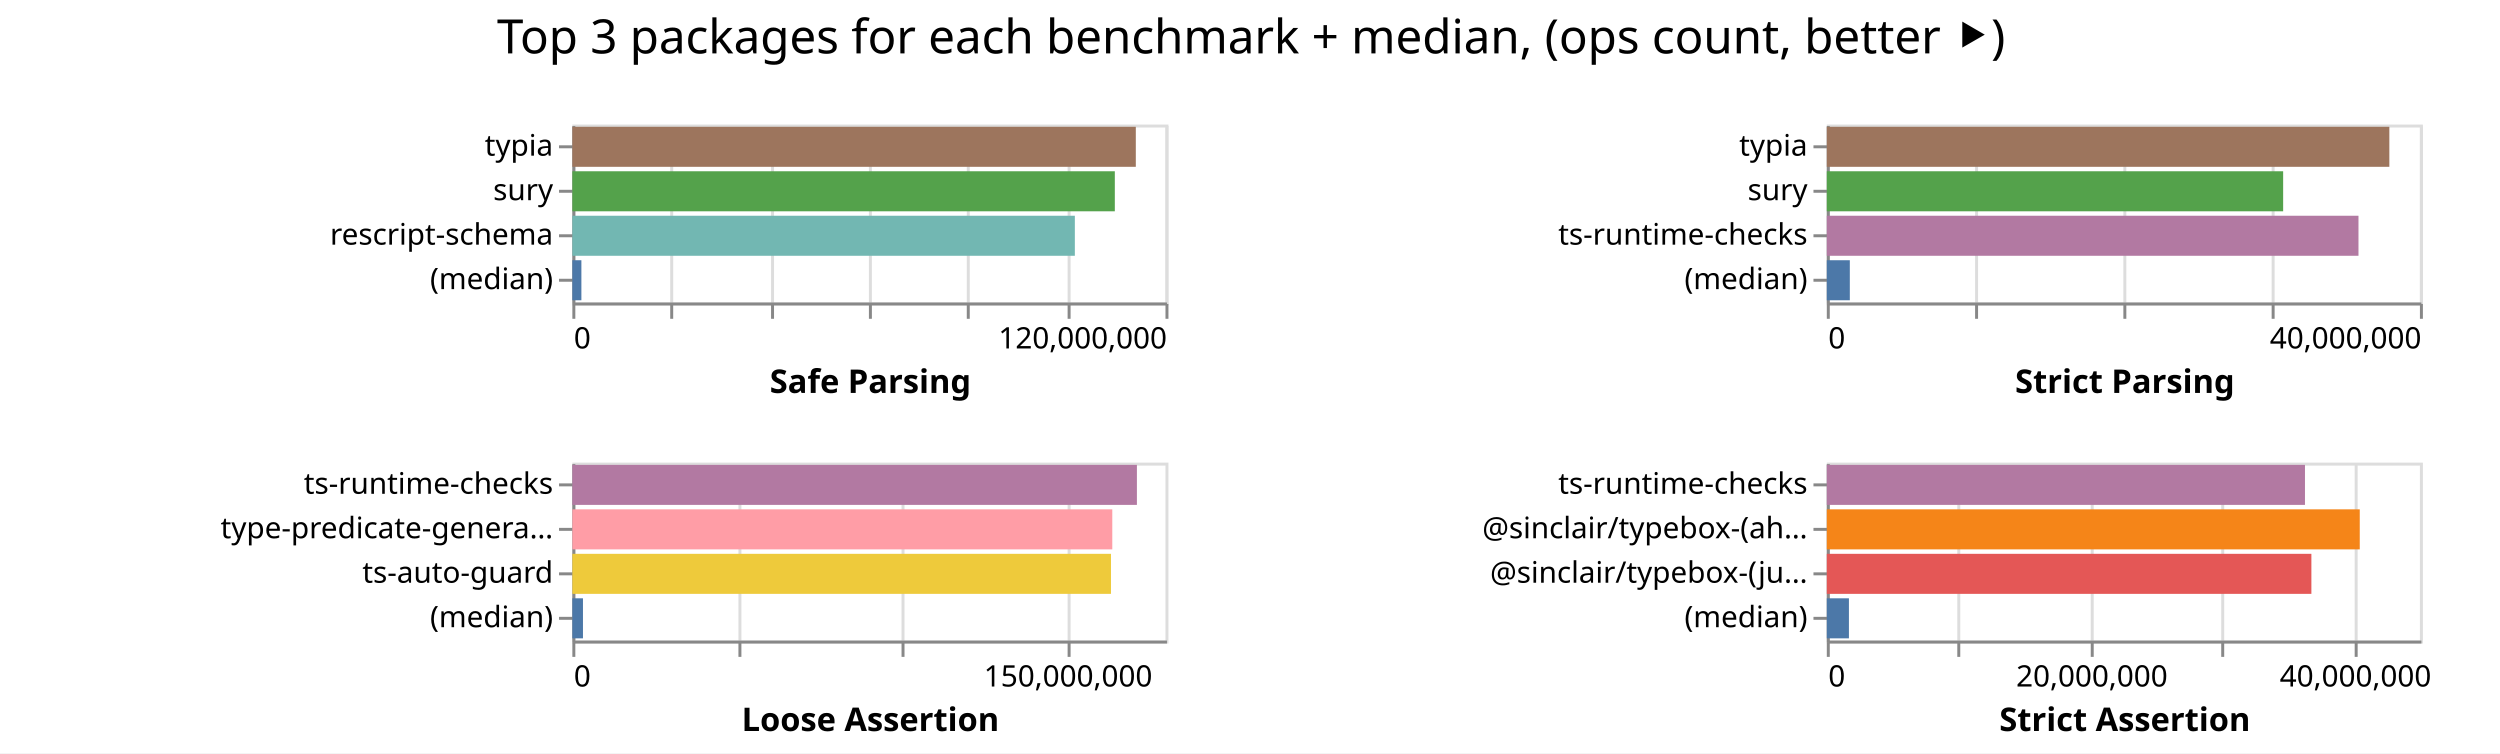
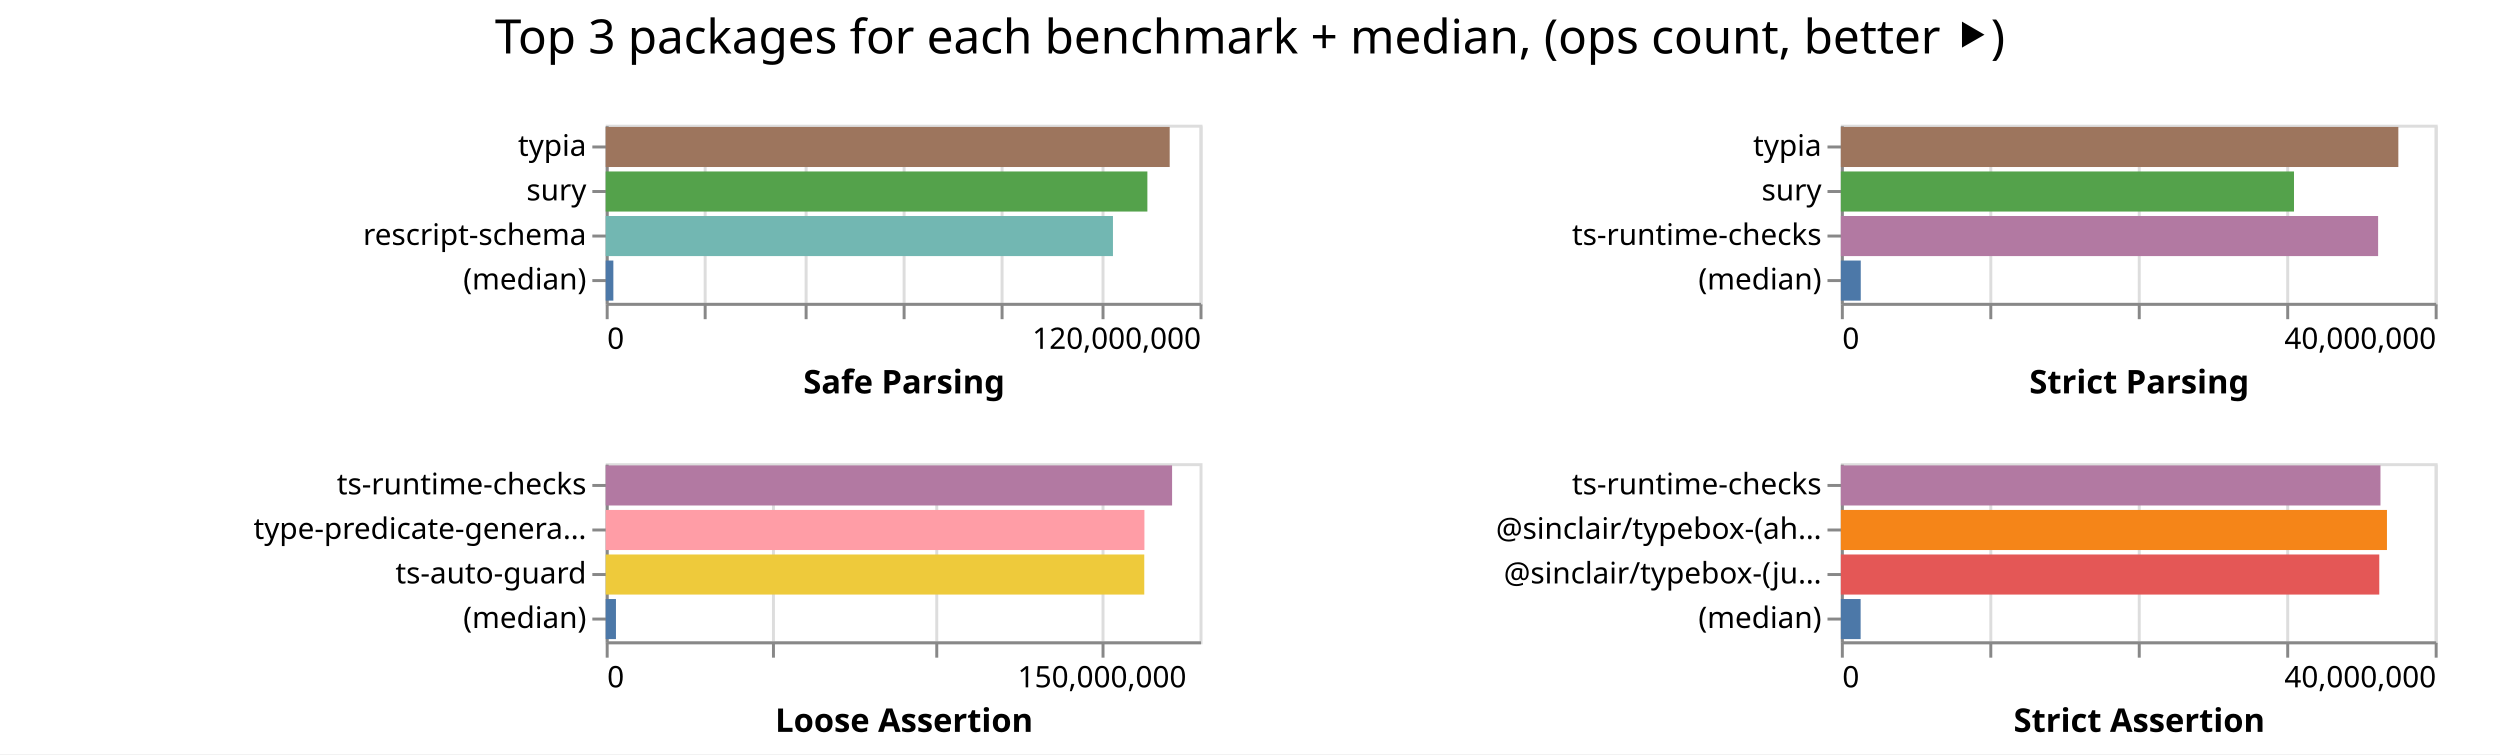
- <svg xmlns="http://www.w3.org/2000/svg" width="843" height="254" class="marks">
-   <path fill="#fff" d="M0 0h843v254H0z" />
+ <svg xmlns="http://www.w3.org/2000/svg" width="842" height="254" class="marks">
+   <path fill="#fff" d="M0 0h842v254H0z" />
  <g fill="none" stroke-miterlimit="10" aria-roledescription="group mark container" class="mark-group role-frame root">
-     <path d="M193 42" aria-hidden="true" class="background" />
+     <path d="M204 42" aria-hidden="true" class="background" />
    <g aria-roledescription="group mark container" class="mark-group role-scope child__Safe_Parsing_group">
-       <path stroke="#ddd" d="M193.5 42.5h200v60h-200Z" aria-hidden="true" class="background" />
+       <path stroke="#ddd" d="M204.5 42.5h200v60h-200Z" aria-hidden="true" class="background" />
      <g aria-hidden="true" class="mark-group role-axis">
-         <path d="M193.5 102.5" aria-hidden="true" class="background" pointer-events="none" />
+         <path d="M204.5 102.5" aria-hidden="true" class="background" pointer-events="none" />
        <g stroke="#ddd" class="mark-rule role-axis-grid" pointer-events="none">
-           <path d="M193.5 102.5v-60M226.5 102.5v-60M260.5 102.5v-60M293.5 102.5v-60M326.5 102.5v-60M360.5 102.5v-60M393.5 102.5v-60" />
+           <path d="M204.5 102.5v-60M237.5 102.5v-60M271.5 102.5v-60M304.5 102.5v-60M337.5 102.5v-60M371.5 102.5v-60M404.5 102.5v-60" />
        </g>
      </g>
      <g aria-label="X-axis titled 'Safe Parsing' for a linear scale with values from 0 to 120,000,000" aria-roledescription="axis" class="mark-group role-axis" pointer-events="none">
-         <path d="M193.5 102.5" aria-hidden="true" class="background" />
+         <path d="M204.5 102.5" aria-hidden="true" class="background" />
        <g stroke="#888" class="mark-rule role-axis-tick">
-           <path d="M193.5 102.5v5M226.5 102.5v5M260.5 102.5v5M293.5 102.5v5M326.5 102.5v5M360.5 102.5v5M393.5 102.5v5" />
+           <path d="M204.5 102.5v5M237.5 102.5v5M271.5 102.5v5M304.5 102.5v5M337.5 102.5v5M371.5 102.5v5M404.5 102.5v5" />
        </g>
        <g fill="#000" class="mark-text role-axis-label" font-family="sans-serif" font-size="10">
-           <text transform="translate(193.5 117.5)">0</text>
-           <text text-anchor="end" transform="translate(393.5 117.5)">120,000,000</text>
+           <text transform="translate(204.5 117.5)">0</text>
+           <text text-anchor="end" transform="translate(404.5 117.5)">120,000,000</text>
        </g>
-         <path stroke="#888" d="M193.5 102.5h200" class="mark-rule role-axis-domain" />
-         <text fill="#000" class="mark-text role-axis-title" font-family="sans-serif" font-size="11" font-weight="bold" text-anchor="middle" transform="translate(293.5 132.5)">Safe Parsing</text>
+         <path stroke="#888" d="M204.5 102.5h200" class="mark-rule role-axis-domain" />
+         <text fill="#000" class="mark-text role-axis-title" font-family="sans-serif" font-size="11" font-weight="bold" text-anchor="middle" transform="translate(304.5 132.5)">Safe Parsing</text>
      </g>
      <g aria-label="Y-axis for a discrete scale with 4 values: typia, sury, rescript-schema, (median)" aria-roledescription="axis" class="mark-group role-axis" pointer-events="none">
-         <path d="M193.5 42.5" aria-hidden="true" class="background" />
+         <path d="M204.5 42.5" aria-hidden="true" class="background" />
        <g stroke="#888" class="mark-rule role-axis-tick">
-           <path d="M193.5 49.5h-5M193.5 64.5h-5M193.5 79.5h-5M193.5 94.5h-5" />
+           <path d="M204.5 49.5h-5M204.5 64.5h-5M204.5 79.5h-5M204.5 94.5h-5" />
        </g>
        <g fill="#000" class="mark-text role-axis-label" font-family="sans-serif" font-size="10" text-anchor="end">
-           <text transform="translate(186.5 52.5)">typia</text>
-           <text transform="translate(186.5 67.5)">sury</text>
-           <text transform="translate(186.5 82.5)">rescript-schema</text>
-           <text transform="translate(186.5 97.5)">(median)</text>
+           <text transform="translate(197.5 52.5)">typia</text>
+           <text transform="translate(197.5 67.5)">sury</text>
+           <text transform="translate(197.5 82.5)">rescript-schema</text>
+           <text transform="translate(197.5 97.5)">(median)</text>
        </g>
-         <path stroke="#888" d="M193.5 42.5v60" class="mark-rule role-axis-domain" />
+         <path stroke="#888" d="M204.5 42.5v60" class="mark-rule role-axis-domain" />
      </g>
      <g aria-roledescription="rect mark container" class="mark-rect role-mark child__Safe_Parsing_marks">
-         <path fill="#9d755d" d="M193 42.75h189.995v13.5H193Z" aria-label="Safe Parsing: 113996721; name: typia" aria-roledescription="bar" />
-         <path fill="#54a24b" d="M193 57.75h182.918v13.5H193Z" aria-label="Safe Parsing: 109751007; name: sury" aria-roledescription="bar" />
-         <path fill="#72b7b2" d="M193 72.75h169.438v13.5H193Z" aria-label="Safe Parsing: 101662567; name: rescript-schema" aria-roledescription="bar" />
-         <path fill="#4c78a8" d="M193 87.75h3.045v13.5H193Z" aria-label="Safe Parsing: 1826803; name: (median)" aria-roledescription="bar" />
+         <path fill="#9d755d" d="M204 42.75h189.954v13.5H204Z" aria-label="Safe Parsing: 113972346; name: typia" aria-roledescription="bar" />
+         <path fill="#54a24b" d="M204 57.75h182.436v13.5H204Z" aria-label="Safe Parsing: 109461400; name: sury" aria-roledescription="bar" />
+         <path fill="#72b7b2" d="M204 72.75h170.844v13.5H204Z" aria-label="Safe Parsing: 102506501; name: rescript-schema" aria-roledescription="bar" />
+         <path fill="#4c78a8" d="M204 87.75h2.577v13.5H204Z" aria-label="Safe Parsing: 1546085; name: (median)" aria-roledescription="bar" />
      </g>
    </g>
    <g aria-roledescription="group mark container" class="mark-group role-scope child__Strict_Parsing_group">
-       <path stroke="#ddd" d="M616.5 42.5h200v60h-200Z" aria-hidden="true" class="background" />
+       <path stroke="#ddd" d="M620.5 42.5h200v60h-200Z" aria-hidden="true" class="background" />
      <g aria-hidden="true" class="mark-group role-axis">
-         <path d="M616.5 102.5" aria-hidden="true" class="background" pointer-events="none" />
+         <path d="M620.5 102.5" aria-hidden="true" class="background" pointer-events="none" />
        <g stroke="#ddd" class="mark-rule role-axis-grid" pointer-events="none">
-           <path d="M616.5 102.5v-60M666.5 102.5v-60M716.5 102.5v-60M766.5 102.5v-60M816.5 102.5v-60" />
+           <path d="M620.5 102.5v-60M670.5 102.5v-60M720.5 102.5v-60M770.5 102.5v-60M820.5 102.5v-60" />
        </g>
      </g>
      <g aria-label="X-axis titled 'Strict Parsing' for a linear scale with values from 0 to 40,000,000" aria-roledescription="axis" class="mark-group role-axis" pointer-events="none">
-         <path d="M616.5 102.5" aria-hidden="true" class="background" />
+         <path d="M620.5 102.5" aria-hidden="true" class="background" />
        <g stroke="#888" class="mark-rule role-axis-tick">
-           <path d="M616.5 102.5v5M666.5 102.5v5M716.5 102.5v5M766.5 102.5v5M816.5 102.5v5" />
+           <path d="M620.5 102.5v5M670.5 102.5v5M720.5 102.5v5M770.5 102.5v5M820.5 102.5v5" />
        </g>
        <g fill="#000" class="mark-text role-axis-label" font-family="sans-serif" font-size="10">
-           <text transform="translate(616.5 117.5)">0</text>
-           <text text-anchor="end" transform="translate(816.5 117.5)">40,000,000</text>
+           <text transform="translate(620.5 117.5)">0</text>
+           <text text-anchor="end" transform="translate(820.5 117.5)">40,000,000</text>
        </g>
-         <path stroke="#888" d="M616.5 102.5h200" class="mark-rule role-axis-domain" />
-         <text fill="#000" class="mark-text role-axis-title" font-family="sans-serif" font-size="11" font-weight="bold" text-anchor="middle" transform="translate(716.5 132.5)">Strict Parsing</text>
+         <path stroke="#888" d="M620.5 102.5h200" class="mark-rule role-axis-domain" />
+         <text fill="#000" class="mark-text role-axis-title" font-family="sans-serif" font-size="11" font-weight="bold" text-anchor="middle" transform="translate(720.5 132.5)">Strict Parsing</text>
      </g>
      <g aria-label="Y-axis for a discrete scale with 4 values: typia, sury, ts-runtime-checks, (median)" aria-roledescription="axis" class="mark-group role-axis" pointer-events="none">
-         <path d="M616.5 42.5" aria-hidden="true" class="background" />
+         <path d="M620.5 42.5" aria-hidden="true" class="background" />
        <g stroke="#888" class="mark-rule role-axis-tick">
-           <path d="M616.5 49.5h-5M616.5 64.5h-5M616.5 79.5h-5M616.5 94.5h-5" />
+           <path d="M620.5 49.5h-5M620.5 64.5h-5M620.5 79.5h-5M620.5 94.5h-5" />
        </g>
        <g fill="#000" class="mark-text role-axis-label" font-family="sans-serif" font-size="10" text-anchor="end">
-           <text transform="translate(609.5 52.5)">typia</text>
-           <text transform="translate(609.5 67.5)">sury</text>
-           <text transform="translate(609.5 82.5)">ts-runtime-checks</text>
-           <text transform="translate(609.5 97.5)">(median)</text>
+           <text transform="translate(613.5 52.5)">typia</text>
+           <text transform="translate(613.5 67.5)">sury</text>
+           <text transform="translate(613.5 82.5)">ts-runtime-checks</text>
+           <text transform="translate(613.5 97.5)">(median)</text>
        </g>
-         <path stroke="#888" d="M616.5 42.5v60" class="mark-rule role-axis-domain" />
+         <path stroke="#888" d="M620.5 42.5v60" class="mark-rule role-axis-domain" />
      </g>
      <g aria-roledescription="rect mark container" class="mark-rect role-mark child__Strict_Parsing_marks">
-         <path fill="#9d755d" d="M616 42.75h189.69v13.5H616Z" aria-label="Strict Parsing: 37938154; name: typia" aria-roledescription="bar" />
-         <path fill="#54a24b" d="M616 57.75h153.878v13.5H616Z" aria-label="Strict Parsing: 30775629; name: sury" aria-roledescription="bar" />
-         <path fill="#b279a2" d="M616 72.75h179.28v13.5H616Z" aria-label="Strict Parsing: 35856046; name: ts-runtime-checks" aria-roledescription="bar" />
-         <path fill="#4c78a8" d="M616 87.75h7.76v13.5H616Z" aria-label="Strict Parsing: 1552135.5; name: (median)" aria-roledescription="bar" />
+         <path fill="#9d755d" d="M620 42.75h187.76v13.5H620Z" aria-label="Strict Parsing: 37552108; name: typia" aria-roledescription="bar" />
+         <path fill="#54a24b" d="M620 57.75h152.616v13.5H620Z" aria-label="Strict Parsing: 30523170; name: sury" aria-roledescription="bar" />
+         <path fill="#b279a2" d="M620 72.75h180.95v13.5H620Z" aria-label="Strict Parsing: 36189868; name: ts-runtime-checks" aria-roledescription="bar" />
+         <path fill="#4c78a8" d="M620 87.75h6.7v13.5H620Z" aria-label="Strict Parsing: 1339854.5; name: (median)" aria-roledescription="bar" />
      </g>
    </g>
    <g aria-roledescription="group mark container" class="mark-group role-scope child__Loose_Assertion_group">
-       <path stroke="#ddd" d="M193.5 156.5h200v60h-200Z" aria-hidden="true" class="background" />
+       <path stroke="#ddd" d="M204.5 156.5h200v60h-200Z" aria-hidden="true" class="background" />
      <g aria-hidden="true" class="mark-group role-axis">
-         <path d="M193.5 216.5" aria-hidden="true" class="background" pointer-events="none" />
+         <path d="M204.5 216.5" aria-hidden="true" class="background" pointer-events="none" />
        <g stroke="#ddd" class="mark-rule role-axis-grid" pointer-events="none">
-           <path d="M193.5 216.5v-60M249.5 216.5v-60M304.5 216.5v-60M360.5 216.5v-60" />
+           <path d="M204.5 216.5v-60M260.5 216.5v-60M315.5 216.5v-60M371.5 216.5v-60" />
        </g>
      </g>
      <g aria-label="X-axis titled 'Loose Assertion' for a linear scale with values from 0 to 180,000,000" aria-roledescription="axis" class="mark-group role-axis" pointer-events="none">
-         <path d="M193.5 216.5" aria-hidden="true" class="background" />
+         <path d="M204.5 216.5" aria-hidden="true" class="background" />
        <g stroke="#888" class="mark-rule role-axis-tick">
-           <path d="M193.5 216.5v5M249.5 216.5v5M304.5 216.5v5M360.5 216.5v5" />
+           <path d="M204.5 216.5v5M260.5 216.5v5M315.5 216.5v5M371.5 216.5v5" />
        </g>
        <g fill="#000" class="mark-text role-axis-label" font-family="sans-serif" font-size="10">
-           <text transform="translate(193.5 231.5)">0</text>
-           <text text-anchor="middle" transform="translate(360.167 231.5)">150,000,000</text>
+           <text transform="translate(204.5 231.5)">0</text>
+           <text text-anchor="middle" transform="translate(371.167 231.5)">150,000,000</text>
        </g>
-         <path stroke="#888" d="M193.5 216.5h200" class="mark-rule role-axis-domain" />
-         <text fill="#000" class="mark-text role-axis-title" font-family="sans-serif" font-size="11" font-weight="bold" text-anchor="middle" transform="translate(293.5 246.5)">Loose Assertion</text>
+         <path stroke="#888" d="M204.5 216.5h200" class="mark-rule role-axis-domain" />
+         <text fill="#000" class="mark-text role-axis-title" font-family="sans-serif" font-size="11" font-weight="bold" text-anchor="middle" transform="translate(304.5 246.5)">Loose Assertion</text>
      </g>
      <g aria-label="Y-axis for a discrete scale with 4 values: ts-runtime-checks, type-predicate-generator, ts-auto-guard, (median)" aria-roledescription="axis" class="mark-group role-axis" pointer-events="none">
-         <path d="M193.5 156.5" aria-hidden="true" class="background" />
+         <path d="M204.5 156.5" aria-hidden="true" class="background" />
        <g stroke="#888" class="mark-rule role-axis-tick">
-           <path d="M193.5 163.5h-5M193.5 178.5h-5M193.5 193.5h-5M193.5 208.5h-5" />
+           <path d="M204.5 163.5h-5M204.5 178.5h-5M204.5 193.5h-5M204.5 208.5h-5" />
        </g>
        <g fill="#000" class="mark-text role-axis-label" font-family="sans-serif" font-size="10" text-anchor="end">
-           <text transform="translate(186.5 166.5)">ts-runtime-checks</text>
-           <text transform="translate(186.5 181.5)">type-predicate-genera…</text>
-           <text transform="translate(186.5 196.5)">ts-auto-guard</text>
-           <text transform="translate(186.5 211.5)">(median)</text>
+           <text transform="translate(197.5 166.5)">ts-runtime-checks</text>
+           <text transform="translate(197.5 181.5)">type-predicate-genera…</text>
+           <text transform="translate(197.5 196.5)">ts-auto-guard</text>
+           <text transform="translate(197.5 211.5)">(median)</text>
        </g>
-         <path stroke="#888" d="M193.5 156.5v60" class="mark-rule role-axis-domain" />
+         <path stroke="#888" d="M204.5 156.5v60" class="mark-rule role-axis-domain" />
      </g>
      <g aria-roledescription="rect mark container" class="mark-rect role-mark child__Loose_Assertion_marks">
-         <path fill="#b279a2" d="M193 156.75h190.365v13.5H193Z" aria-label="Loose Assertion: 171328441; name: ts-runtime-checks" aria-roledescription="bar" />
-         <path fill="#ff9da6" d="M193 171.75h182.064v13.5H193Z" aria-label="Loose Assertion: 163857476; name: type-predicate-generator" aria-roledescription="bar" />
-         <path fill="#eeca3b" d="M193 186.75h181.623v13.5H193Z" aria-label="Loose Assertion: 163460719; name: ts-auto-guard" aria-roledescription="bar" />
-         <path fill="#4c78a8" d="M193 201.75h3.577v13.5H193Z" aria-label="Loose Assertion: 3218906.5; name: (median)" aria-roledescription="bar" />
+         <path fill="#b279a2" d="M204 156.75h190.759v13.5H204Z" aria-label="Loose Assertion: 171682672; name: ts-runtime-checks" aria-roledescription="bar" />
+         <path fill="#ff9da6" d="M204 171.75h181.44v13.5H204Z" aria-label="Loose Assertion: 163296083; name: type-predicate-generator" aria-roledescription="bar" />
+         <path fill="#eeca3b" d="M204 186.75h181.39v13.5H204Z" aria-label="Loose Assertion: 163251468; name: ts-auto-guard" aria-roledescription="bar" />
+         <path fill="#4c78a8" d="M204 201.75h3.454v13.5H204Z" aria-label="Loose Assertion: 3108691; name: (median)" aria-roledescription="bar" />
      </g>
    </g>
    <g aria-roledescription="group mark container" class="mark-group role-scope child__Strict_Assertion_group">
-       <path stroke="#ddd" d="M616.5 156.5h200v60h-200Z" aria-hidden="true" class="background" />
+       <path stroke="#ddd" d="M620.5 156.5h200v60h-200Z" aria-hidden="true" class="background" />
      <g aria-hidden="true" class="mark-group role-axis">
-         <path d="M616.5 216.5" aria-hidden="true" class="background" pointer-events="none" />
+         <path d="M620.5 216.5" aria-hidden="true" class="background" pointer-events="none" />
        <g stroke="#ddd" class="mark-rule role-axis-grid" pointer-events="none">
-           <path d="M616.5 216.5v-60M660.5 216.5v-60M705.5 216.5v-60M749.5 216.5v-60M794.5 216.5v-60" />
+           <path d="M620.5 216.5v-60M670.5 216.5v-60M720.5 216.5v-60M770.5 216.5v-60M820.5 216.5v-60" />
        </g>
      </g>
-       <g aria-label="X-axis titled 'Strict Assertion' for a linear scale with values from 0 to 45,000,000" aria-roledescription="axis" class="mark-group role-axis" pointer-events="none">
-         <path d="M616.5 216.5" aria-hidden="true" class="background" />
+       <g aria-label="X-axis titled 'Strict Assertion' for a linear scale with values from 0 to 40,000,000" aria-roledescription="axis" class="mark-group role-axis" pointer-events="none">
+         <path d="M620.5 216.5" aria-hidden="true" class="background" />
        <g stroke="#888" class="mark-rule role-axis-tick">
-           <path d="M616.5 216.5v5M660.5 216.5v5M705.5 216.5v5M749.5 216.5v5M794.5 216.5v5" />
+           <path d="M620.5 216.5v5M670.5 216.5v5M720.5 216.5v5M770.5 216.5v5M820.5 216.5v5" />
        </g>
        <g fill="#000" class="mark-text role-axis-label" font-family="sans-serif" font-size="10">
-           <text transform="translate(616.5 231.5)">0</text>
-           <text text-anchor="middle" transform="translate(705.389 231.5)">20,000,000</text>
-           <text text-anchor="middle" transform="translate(794.278 231.5)">40,000,000</text>
+           <text transform="translate(620.5 231.5)">0</text>
+           <text text-anchor="end" transform="translate(820.5 231.5)">40,000,000</text>
        </g>
-         <path stroke="#888" d="M616.5 216.5h200" class="mark-rule role-axis-domain" />
-         <text fill="#000" class="mark-text role-axis-title" font-family="sans-serif" font-size="11" font-weight="bold" text-anchor="middle" transform="translate(716.5 246.5)">Strict Assertion</text>
+         <path stroke="#888" d="M620.5 216.5h200" class="mark-rule role-axis-domain" />
+         <text fill="#000" class="mark-text role-axis-title" font-family="sans-serif" font-size="11" font-weight="bold" text-anchor="middle" transform="translate(720.5 246.5)">Strict Assertion</text>
      </g>
      <g aria-label="Y-axis for a discrete scale with 4 values: ts-runtime-checks, @sinclair/typebox-(ahead-of-time), @sinclair/typebox-(just-in-time), (median)" aria-roledescription="axis" class="mark-group role-axis" pointer-events="none">
-         <path d="M616.5 156.5" aria-hidden="true" class="background" />
+         <path d="M620.5 156.5" aria-hidden="true" class="background" />
        <g stroke="#888" class="mark-rule role-axis-tick">
-           <path d="M616.5 163.5h-5M616.5 178.5h-5M616.5 193.5h-5M616.5 208.5h-5" />
+           <path d="M620.5 163.5h-5M620.5 178.5h-5M620.5 193.5h-5M620.5 208.5h-5" />
        </g>
        <g fill="#000" class="mark-text role-axis-label" font-family="sans-serif" font-size="10" text-anchor="end">
-           <text transform="translate(609.5 166.5)">ts-runtime-checks</text>
-           <text transform="translate(609.5 181.5)">@sinclair/typebox-(ah…</text>
-           <text transform="translate(609.5 196.5)">@sinclair/typebox-(ju…</text>
-           <text transform="translate(609.5 211.5)">(median)</text>
+           <text transform="translate(613.5 166.5)">ts-runtime-checks</text>
+           <text transform="translate(613.5 181.5)">@sinclair/typebox-(ah…</text>
+           <text transform="translate(613.5 196.5)">@sinclair/typebox-(ju…</text>
+           <text transform="translate(613.5 211.5)">(median)</text>
        </g>
-         <path stroke="#888" d="M616.5 156.5v60" class="mark-rule role-axis-domain" />
+         <path stroke="#888" d="M620.5 156.5v60" class="mark-rule role-axis-domain" />
      </g>
      <g aria-roledescription="rect mark container" class="mark-rect role-mark child__Strict_Assertion_marks">
-         <path fill="#b279a2" d="M616 156.75h161.238v13.5H616Z" aria-label="Strict Assertion: 36278586; name: ts-runtime-checks" aria-roledescription="bar" />
-         <path fill="#f58518" d="M616 171.75h179.708v13.5H616Z" aria-label="Strict Assertion: 40434384; name: @sinclair/typebox-(ahead-of-time)" aria-roledescription="bar" />
-         <path fill="#e45756" d="M616 186.75h163.4v13.5H616Z" aria-label="Strict Assertion: 36765070; name: @sinclair/typebox-(just-in-time)" aria-roledescription="bar" />
-         <path fill="#4c78a8" d="M616 201.75h7.456v13.5H616Z" aria-label="Strict Assertion: 1677630.5; name: (median)" aria-roledescription="bar" />
+         <path fill="#b279a2" d="M620 156.75h181.742v13.5H620Z" aria-label="Strict Assertion: 36348413; name: ts-runtime-checks" aria-roledescription="bar" />
+         <path fill="#f58518" d="M620 171.75h183.927v13.5H620Z" aria-label="Strict Assertion: 36785468; name: @sinclair/typebox-(ahead-of-time)" aria-roledescription="bar" />
+         <path fill="#e45756" d="M620 186.75h181.341v13.5H620Z" aria-label="Strict Assertion: 36268287; name: @sinclair/typebox-(just-in-time)" aria-roledescription="bar" />
+         <path fill="#4c78a8" d="M620 201.75h6.659v13.5H620Z" aria-label="Strict Assertion: 1331727; name: (median)" aria-roledescription="bar" />
      </g>
    </g>
    <g class="mark-group role-title">
-       <path d="M421.889 5" aria-hidden="true" class="background" pointer-events="none" />
-       <text fill="#000" aria-label="Title text 'Top 3 packages for each benchmark + median, (ops count, better ⯈)'" aria-roledescription="title" class="mark-text role-title-text" font-family="sans-serif" font-size="16" pointer-events="none" text-anchor="middle" transform="translate(421.889 18)">Top 3 packages for each benchmark + median, (ops count, better ⯈)</text>
+       <path d="M421 5" aria-hidden="true" class="background" pointer-events="none" />
+       <text fill="#000" aria-label="Title text 'Top 3 packages for each benchmark + median, (ops count, better ⯈)'" aria-roledescription="title" class="mark-text role-title-text" font-family="sans-serif" font-size="16" pointer-events="none" text-anchor="middle" transform="translate(421 18)">Top 3 packages for each benchmark + median, (ops count, better ⯈)</text>
    </g>
  </g>
</svg>
